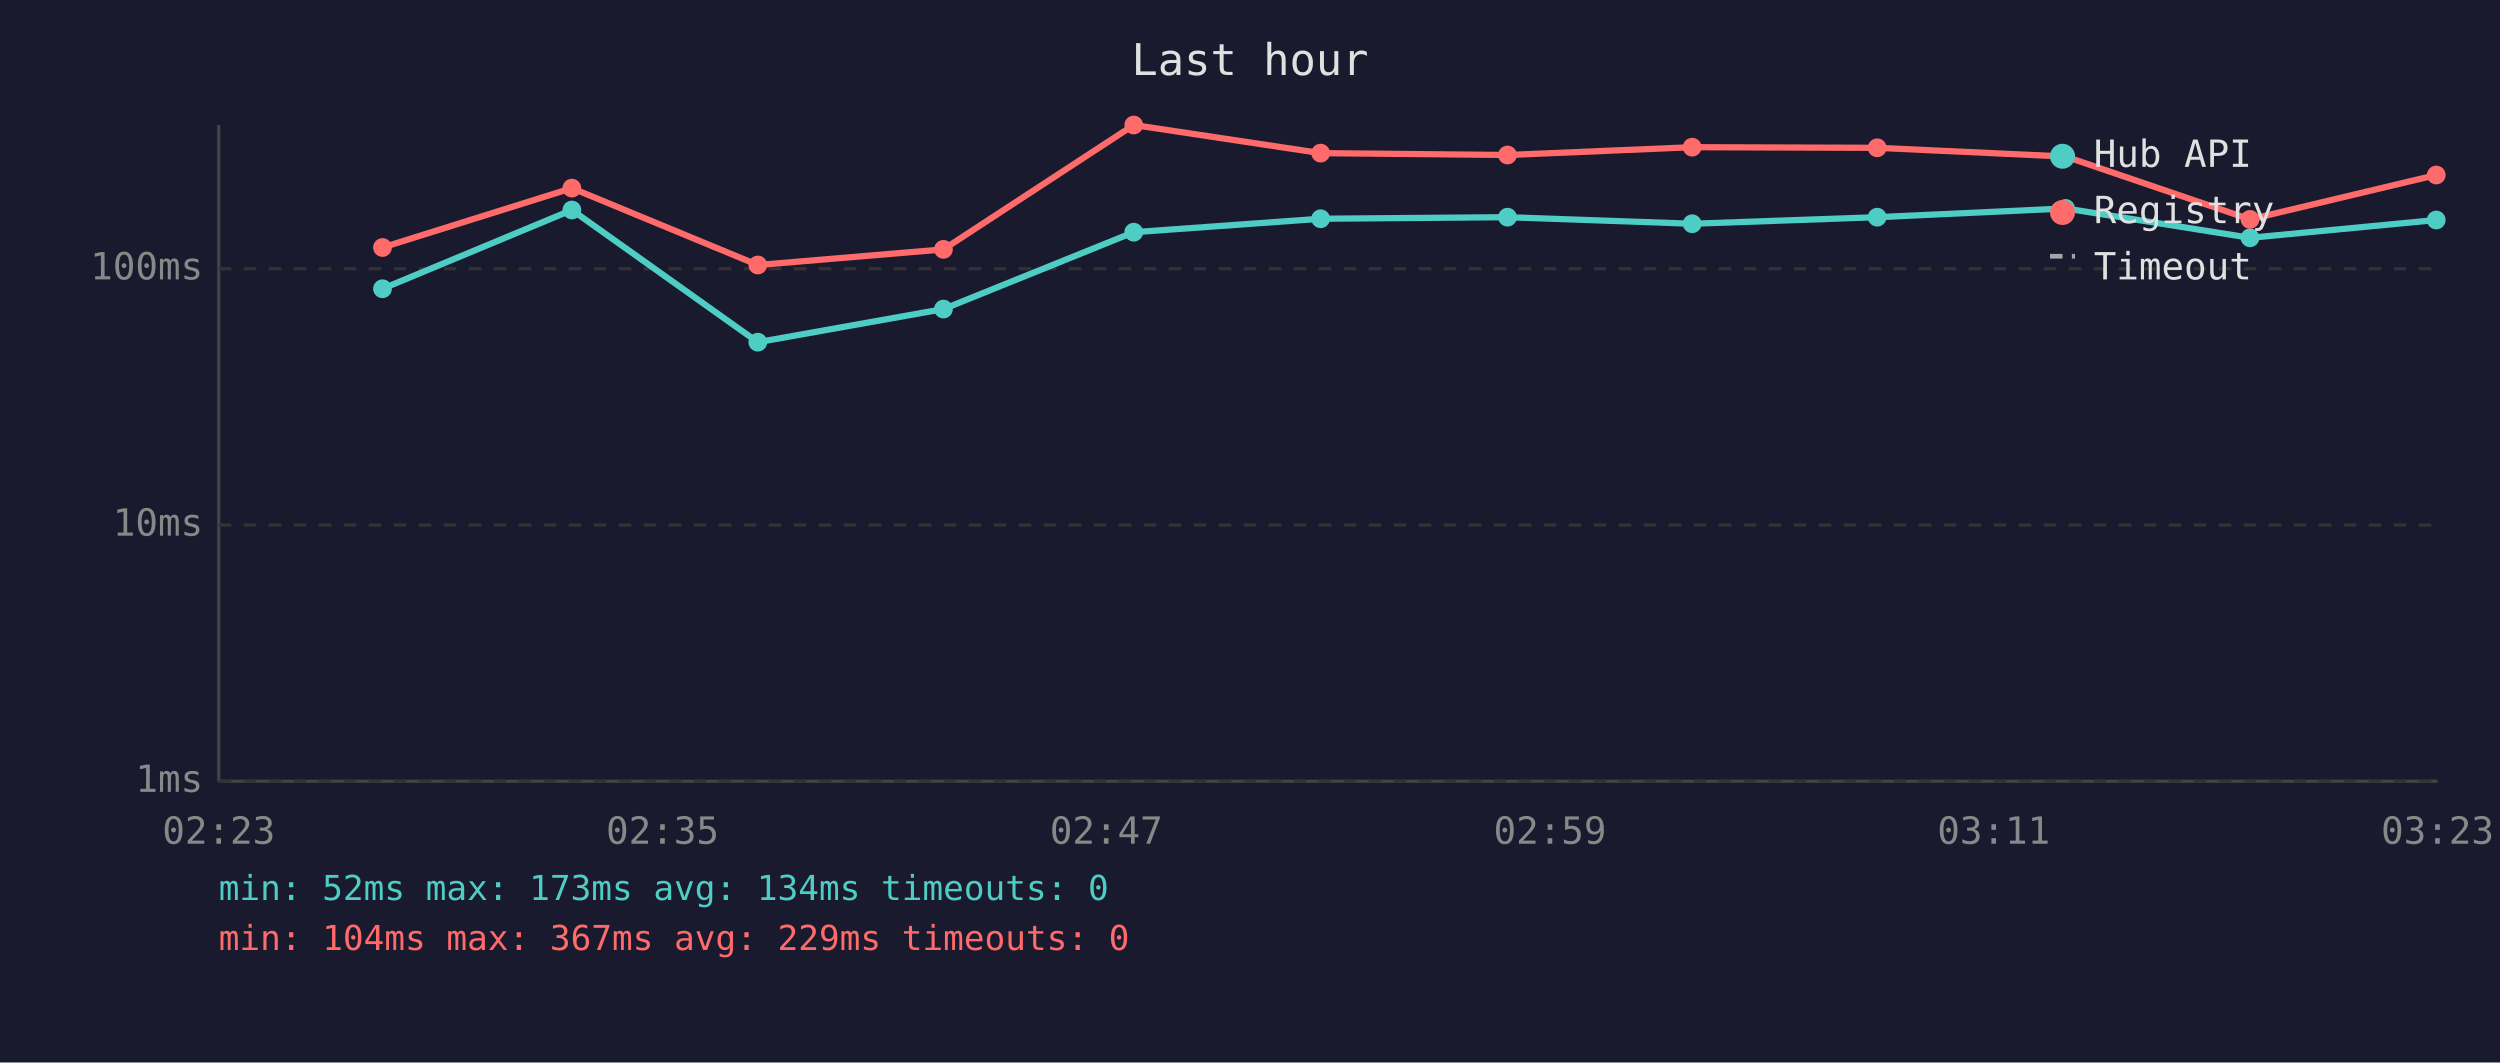
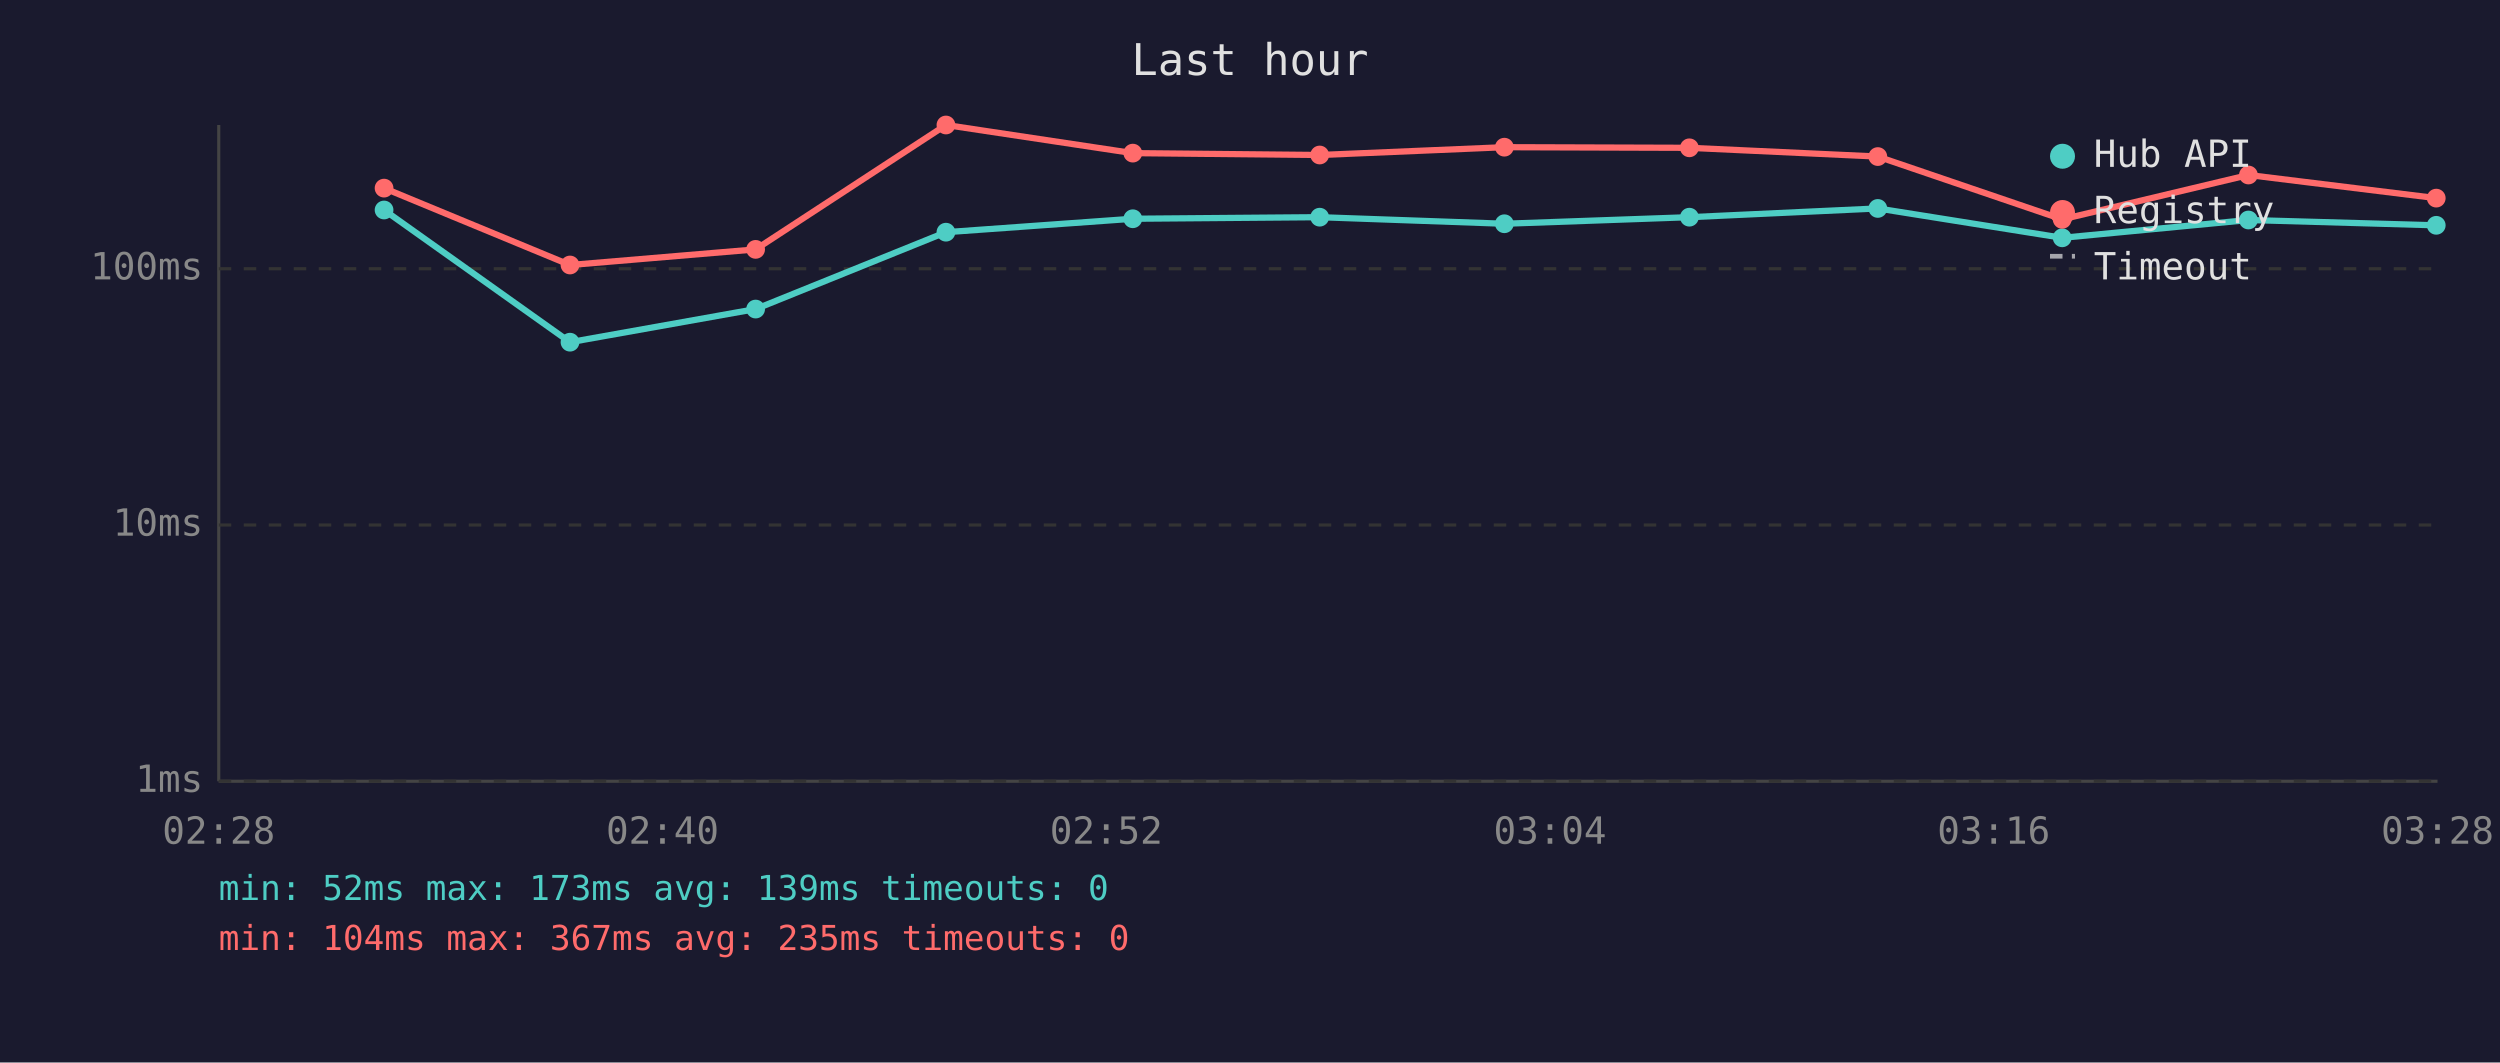
<svg xmlns="http://www.w3.org/2000/svg" viewBox="0 0 800 340" font-family="monospace" font-size="12">
  <rect width="800" height="340" fill="#1a1a2e" />
  <text x="400" y="24" fill="#e0e0e0" font-size="14" text-anchor="middle">Last hour</text>
  <line x1="70" y1="40" x2="70" y2="250" stroke="#444" stroke-width="1" />
  <line x1="70" y1="250" x2="780" y2="250" stroke="#444" stroke-width="1" />
  <line x1="70" y1="250" x2="780" y2="250" stroke="#333" stroke-width="1" stroke-dasharray="4" />
  <text x="65" y="250" fill="#888" text-anchor="end" dominant-baseline="middle">1ms</text>
  <line x1="70" y1="168" x2="780" y2="168" stroke="#333" stroke-width="1" stroke-dasharray="4" />
  <text x="65" y="168" fill="#888" text-anchor="end" dominant-baseline="middle">10ms</text>
  <line x1="70" y1="86" x2="780" y2="86" stroke="#333" stroke-width="1" stroke-dasharray="4" />
  <text x="65" y="86" fill="#888" text-anchor="end" dominant-baseline="middle">100ms</text>
-   <text x="70" y="270" fill="#888" text-anchor="middle">02:23</text>
-   <text x="212" y="270" fill="#888" text-anchor="middle">02:35</text>
-   <text x="354" y="270" fill="#888" text-anchor="middle">02:47</text>
-   <text x="496" y="270" fill="#888" text-anchor="middle">02:59</text>
-   <text x="638" y="270" fill="#888" text-anchor="middle">03:11</text>
-   <text x="780" y="270" fill="#888" text-anchor="middle">03:23</text>
-   <polyline points="122.4,92.4 183.0,67.2 242.5,109.5 301.9,98.9 362.8,74.3 422.6,70.0 482.4,69.5 541.5,71.6 600.7,69.5 661.0,66.7 720.0,76.1 779.6,70.4" fill="none" stroke="#4ecdc4" stroke-width="2" opacity="1" />
-   <circle cx="122.4" cy="92.4" r="3" fill="#4ecdc4" />
-   <circle cx="183.0" cy="67.2" r="3" fill="#4ecdc4" />
-   <circle cx="242.5" cy="109.5" r="3" fill="#4ecdc4" />
-   <circle cx="301.9" cy="98.9" r="3" fill="#4ecdc4" />
-   <circle cx="362.8" cy="74.3" r="3" fill="#4ecdc4" />
-   <circle cx="422.6" cy="70.0" r="3" fill="#4ecdc4" />
-   <circle cx="482.4" cy="69.5" r="3" fill="#4ecdc4" />
-   <circle cx="541.5" cy="71.6" r="3" fill="#4ecdc4" />
-   <circle cx="600.7" cy="69.5" r="3" fill="#4ecdc4" />
-   <circle cx="661.0" cy="66.7" r="3" fill="#4ecdc4" />
-   <circle cx="720.0" cy="76.1" r="3" fill="#4ecdc4" />
-   <circle cx="779.6" cy="70.4" r="3" fill="#4ecdc4" />
-   <polyline points="122.4,79.2 183.0,60.2 242.5,84.8 301.9,79.8 362.8,40.0 422.6,49.0 482.4,49.6 541.5,47.1 600.7,47.3 661.0,50.1 720.0,70.2 779.6,56.0" fill="none" stroke="#ff6b6b" stroke-width="2" opacity="1" />
-   <circle cx="122.4" cy="79.2" r="3" fill="#ff6b6b" />
-   <circle cx="183.0" cy="60.2" r="3" fill="#ff6b6b" />
-   <circle cx="242.5" cy="84.8" r="3" fill="#ff6b6b" />
-   <circle cx="301.9" cy="79.8" r="3" fill="#ff6b6b" />
-   <circle cx="362.8" cy="40.0" r="3" fill="#ff6b6b" />
-   <circle cx="422.6" cy="49.0" r="3" fill="#ff6b6b" />
-   <circle cx="482.4" cy="49.6" r="3" fill="#ff6b6b" />
-   <circle cx="541.5" cy="47.1" r="3" fill="#ff6b6b" />
-   <circle cx="600.7" cy="47.3" r="3" fill="#ff6b6b" />
-   <circle cx="661.0" cy="50.1" r="3" fill="#ff6b6b" />
-   <circle cx="720.0" cy="70.2" r="3" fill="#ff6b6b" />
-   <circle cx="779.6" cy="56.0" r="3" fill="#ff6b6b" />
+   <text x="70" y="270" fill="#888" text-anchor="middle">02:28</text>
+   <text x="212" y="270" fill="#888" text-anchor="middle">02:40</text>
+   <text x="354" y="270" fill="#888" text-anchor="middle">02:52</text>
+   <text x="496" y="270" fill="#888" text-anchor="middle">03:04</text>
+   <text x="638" y="270" fill="#888" text-anchor="middle">03:16</text>
+   <text x="780" y="270" fill="#888" text-anchor="middle">03:28</text>
+   <polyline points="122.9,67.2 182.4,109.5 241.8,98.9 302.7,74.3 362.5,70.0 422.3,69.5 481.4,71.6 540.6,69.5 600.9,66.7 659.9,76.1 719.5,70.4 779.6,72.1" fill="none" stroke="#4ecdc4" stroke-width="2" opacity="1" />
+   <circle cx="122.9" cy="67.2" r="3" fill="#4ecdc4" />
+   <circle cx="182.4" cy="109.5" r="3" fill="#4ecdc4" />
+   <circle cx="241.8" cy="98.9" r="3" fill="#4ecdc4" />
+   <circle cx="302.7" cy="74.3" r="3" fill="#4ecdc4" />
+   <circle cx="362.5" cy="70.0" r="3" fill="#4ecdc4" />
+   <circle cx="422.3" cy="69.5" r="3" fill="#4ecdc4" />
+   <circle cx="481.4" cy="71.6" r="3" fill="#4ecdc4" />
+   <circle cx="540.6" cy="69.5" r="3" fill="#4ecdc4" />
+   <circle cx="600.9" cy="66.7" r="3" fill="#4ecdc4" />
+   <circle cx="659.9" cy="76.1" r="3" fill="#4ecdc4" />
+   <circle cx="719.5" cy="70.4" r="3" fill="#4ecdc4" />
+   <circle cx="779.6" cy="72.1" r="3" fill="#4ecdc4" />
+   <polyline points="122.9,60.2 182.4,84.8 241.8,79.8 302.7,40.0 362.5,49.0 422.3,49.6 481.4,47.1 540.6,47.3 600.9,50.1 659.9,70.2 719.5,56.0 779.6,63.4" fill="none" stroke="#ff6b6b" stroke-width="2" opacity="1" />
+   <circle cx="122.9" cy="60.2" r="3" fill="#ff6b6b" />
+   <circle cx="182.4" cy="84.8" r="3" fill="#ff6b6b" />
+   <circle cx="241.8" cy="79.8" r="3" fill="#ff6b6b" />
+   <circle cx="302.7" cy="40.0" r="3" fill="#ff6b6b" />
+   <circle cx="362.5" cy="49.0" r="3" fill="#ff6b6b" />
+   <circle cx="422.3" cy="49.6" r="3" fill="#ff6b6b" />
+   <circle cx="481.4" cy="47.1" r="3" fill="#ff6b6b" />
+   <circle cx="540.6" cy="47.3" r="3" fill="#ff6b6b" />
+   <circle cx="600.9" cy="50.1" r="3" fill="#ff6b6b" />
+   <circle cx="659.9" cy="70.2" r="3" fill="#ff6b6b" />
+   <circle cx="719.5" cy="56.0" r="3" fill="#ff6b6b" />
+   <circle cx="779.6" cy="63.4" r="3" fill="#ff6b6b" />
  <circle cx="660" cy="50" r="4" fill="#4ecdc4" />
  <text x="670" y="50" fill="#e0e0e0" dominant-baseline="middle">Hub API</text>
  <circle cx="660" cy="68" r="4" fill="#ff6b6b" />
  <text x="670" y="68" fill="#e0e0e0" dominant-baseline="middle">Registry</text>
  <line x1="656" y1="82" x2="664" y2="82" stroke="#e0e0e0" stroke-width="1.5" stroke-dasharray="4,3" opacity="0.7" />
  <text x="670" y="86" fill="#e0e0e0" dominant-baseline="middle">Timeout</text>
-   <text x="70" y="288" fill="#4ecdc4" font-size="11">min: 52ms  max: 173ms  avg: 134ms  timeouts: 0</text>
-   <text x="70" y="304" fill="#ff6b6b" font-size="11">min: 104ms  max: 367ms  avg: 229ms  timeouts: 0</text>
+   <text x="70" y="288" fill="#4ecdc4" font-size="11">min: 52ms  max: 173ms  avg: 139ms  timeouts: 0</text>
+   <text x="70" y="304" fill="#ff6b6b" font-size="11">min: 104ms  max: 367ms  avg: 235ms  timeouts: 0</text>
</svg>
